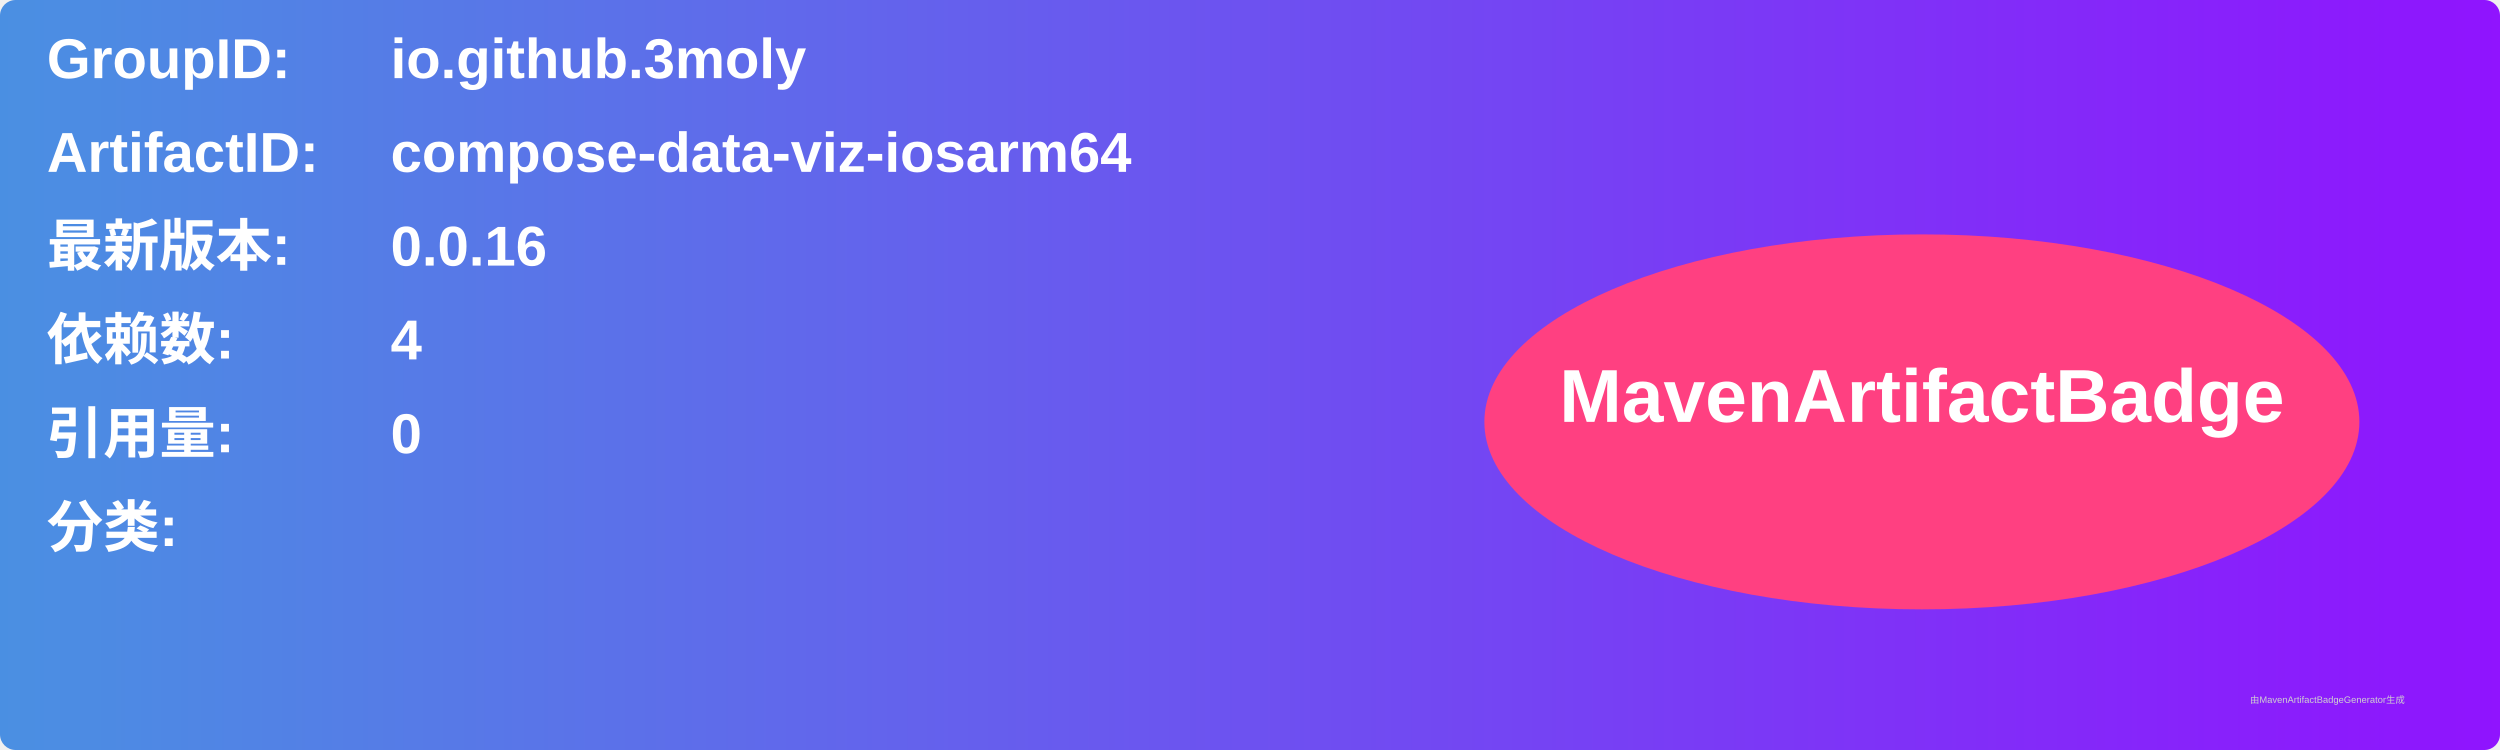
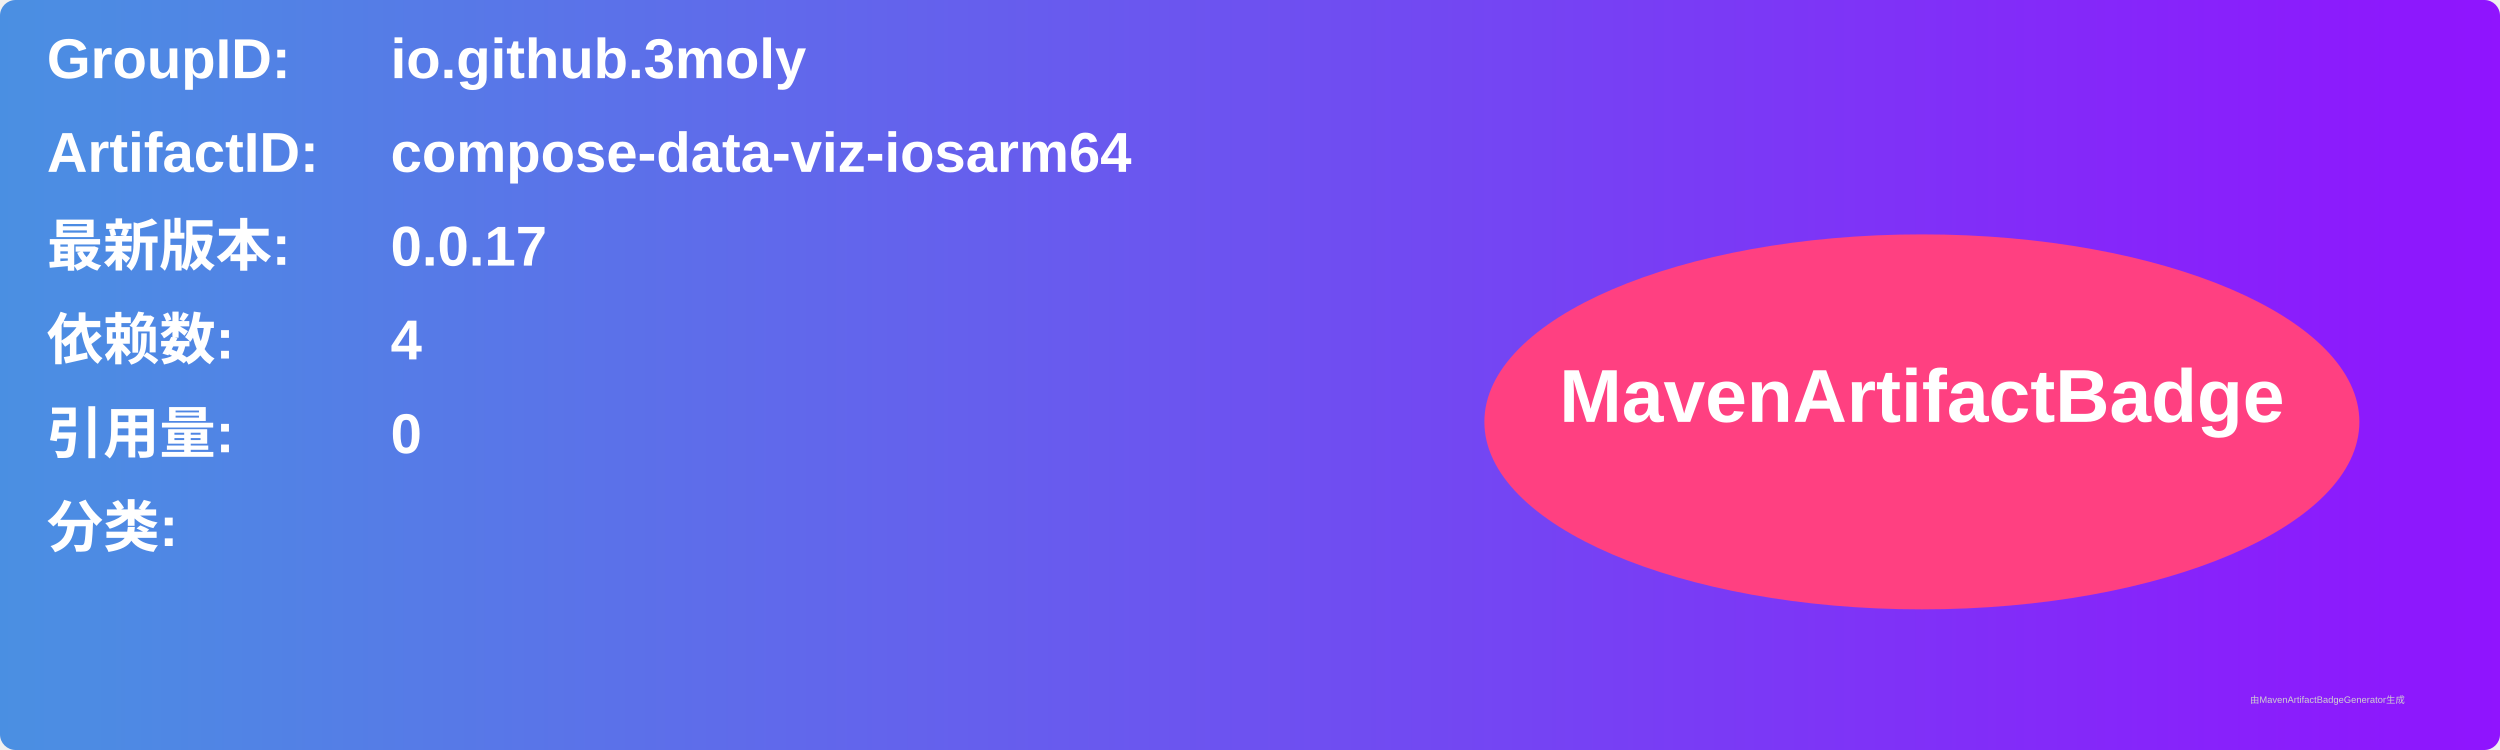
<svg xmlns="http://www.w3.org/2000/svg" width="800" height="240" viewBox="0 0 800 240">
  <linearGradient id="grad" x1="0%" y1="0%" x2="100%" y2="0%">
    <stop offset="0%" stop-color="#4a90e2" />
    <stop offset="100%" stop-color="#9013fe" />
  </linearGradient>
  <rect width="100%" height="100%" rx="5" ry="5" fill="url(#grad)" />
  <g transform="translate(15, 15)">
    <text x="0" y="10" font-family="Arial" font-size="18" fill="white" font-weight="bold" width="260">GroupID:</text>
    <text x="110" y="10" font-family="Arial" font-size="18" fill="white" font-weight="bold" width="460">io.github.3moly</text>
    <text x="0" y="40" font-family="Arial" font-size="18" fill="white" font-weight="bold" width="260">ArtifactID:</text>
    <text x="110" y="40" font-family="Arial" font-size="18" fill="white" font-weight="bold" width="460">compose-data-viz-iosarm64</text>
    <text x="0" y="70" font-family="Arial" font-size="18" fill="white" font-weight="bold">最新版本:</text>
    <text x="110" y="70" font-family="Arial" font-size="18" fill="white" font-weight="bold">
-       <tspan font-weight="bold">0.0.16</tspan>
+       <tspan font-weight="bold">0.0.17</tspan>
    </text>
    <text x="0" y="100" font-family="Arial" font-size="18" fill="white" font-weight="bold">依赖数: </text>
    <text x="110" y="100" font-family="Arial" font-size="18" fill="white">
      <tspan font-weight="bold">4</tspan>
    </text>
    <text x="0" y="130" font-family="Arial" font-size="18" fill="white" font-weight="bold">引用量: </text>
    <text x="110" y="130" font-family="Arial" font-size="18" fill="white">
      <tspan font-weight="bold">0</tspan>
    </text>
    <text x="0" y="160" font-family="Arial" font-size="18" fill="white" font-weight="bold">分类:</text>
    <text x="10" y="190" font-family="Arial" font-size="10" fill="white">
      <tspan font-weight="bold" />
    </text>
    <ellipse cx="600" cy="120" rx="140" ry="60" fill="#ff4081" />
    <text x="600" y="120" text-anchor="middle" font-family="Arial" font-size="24" fill="white" font-weight="bold">MavenArtifactBadge</text>
  </g>
  <text x="720" y="225" font-family="Arial" font-size="3" fill="#d0d0d0">由MavenArtifactBadgeGenerator生成</text>
</svg>
